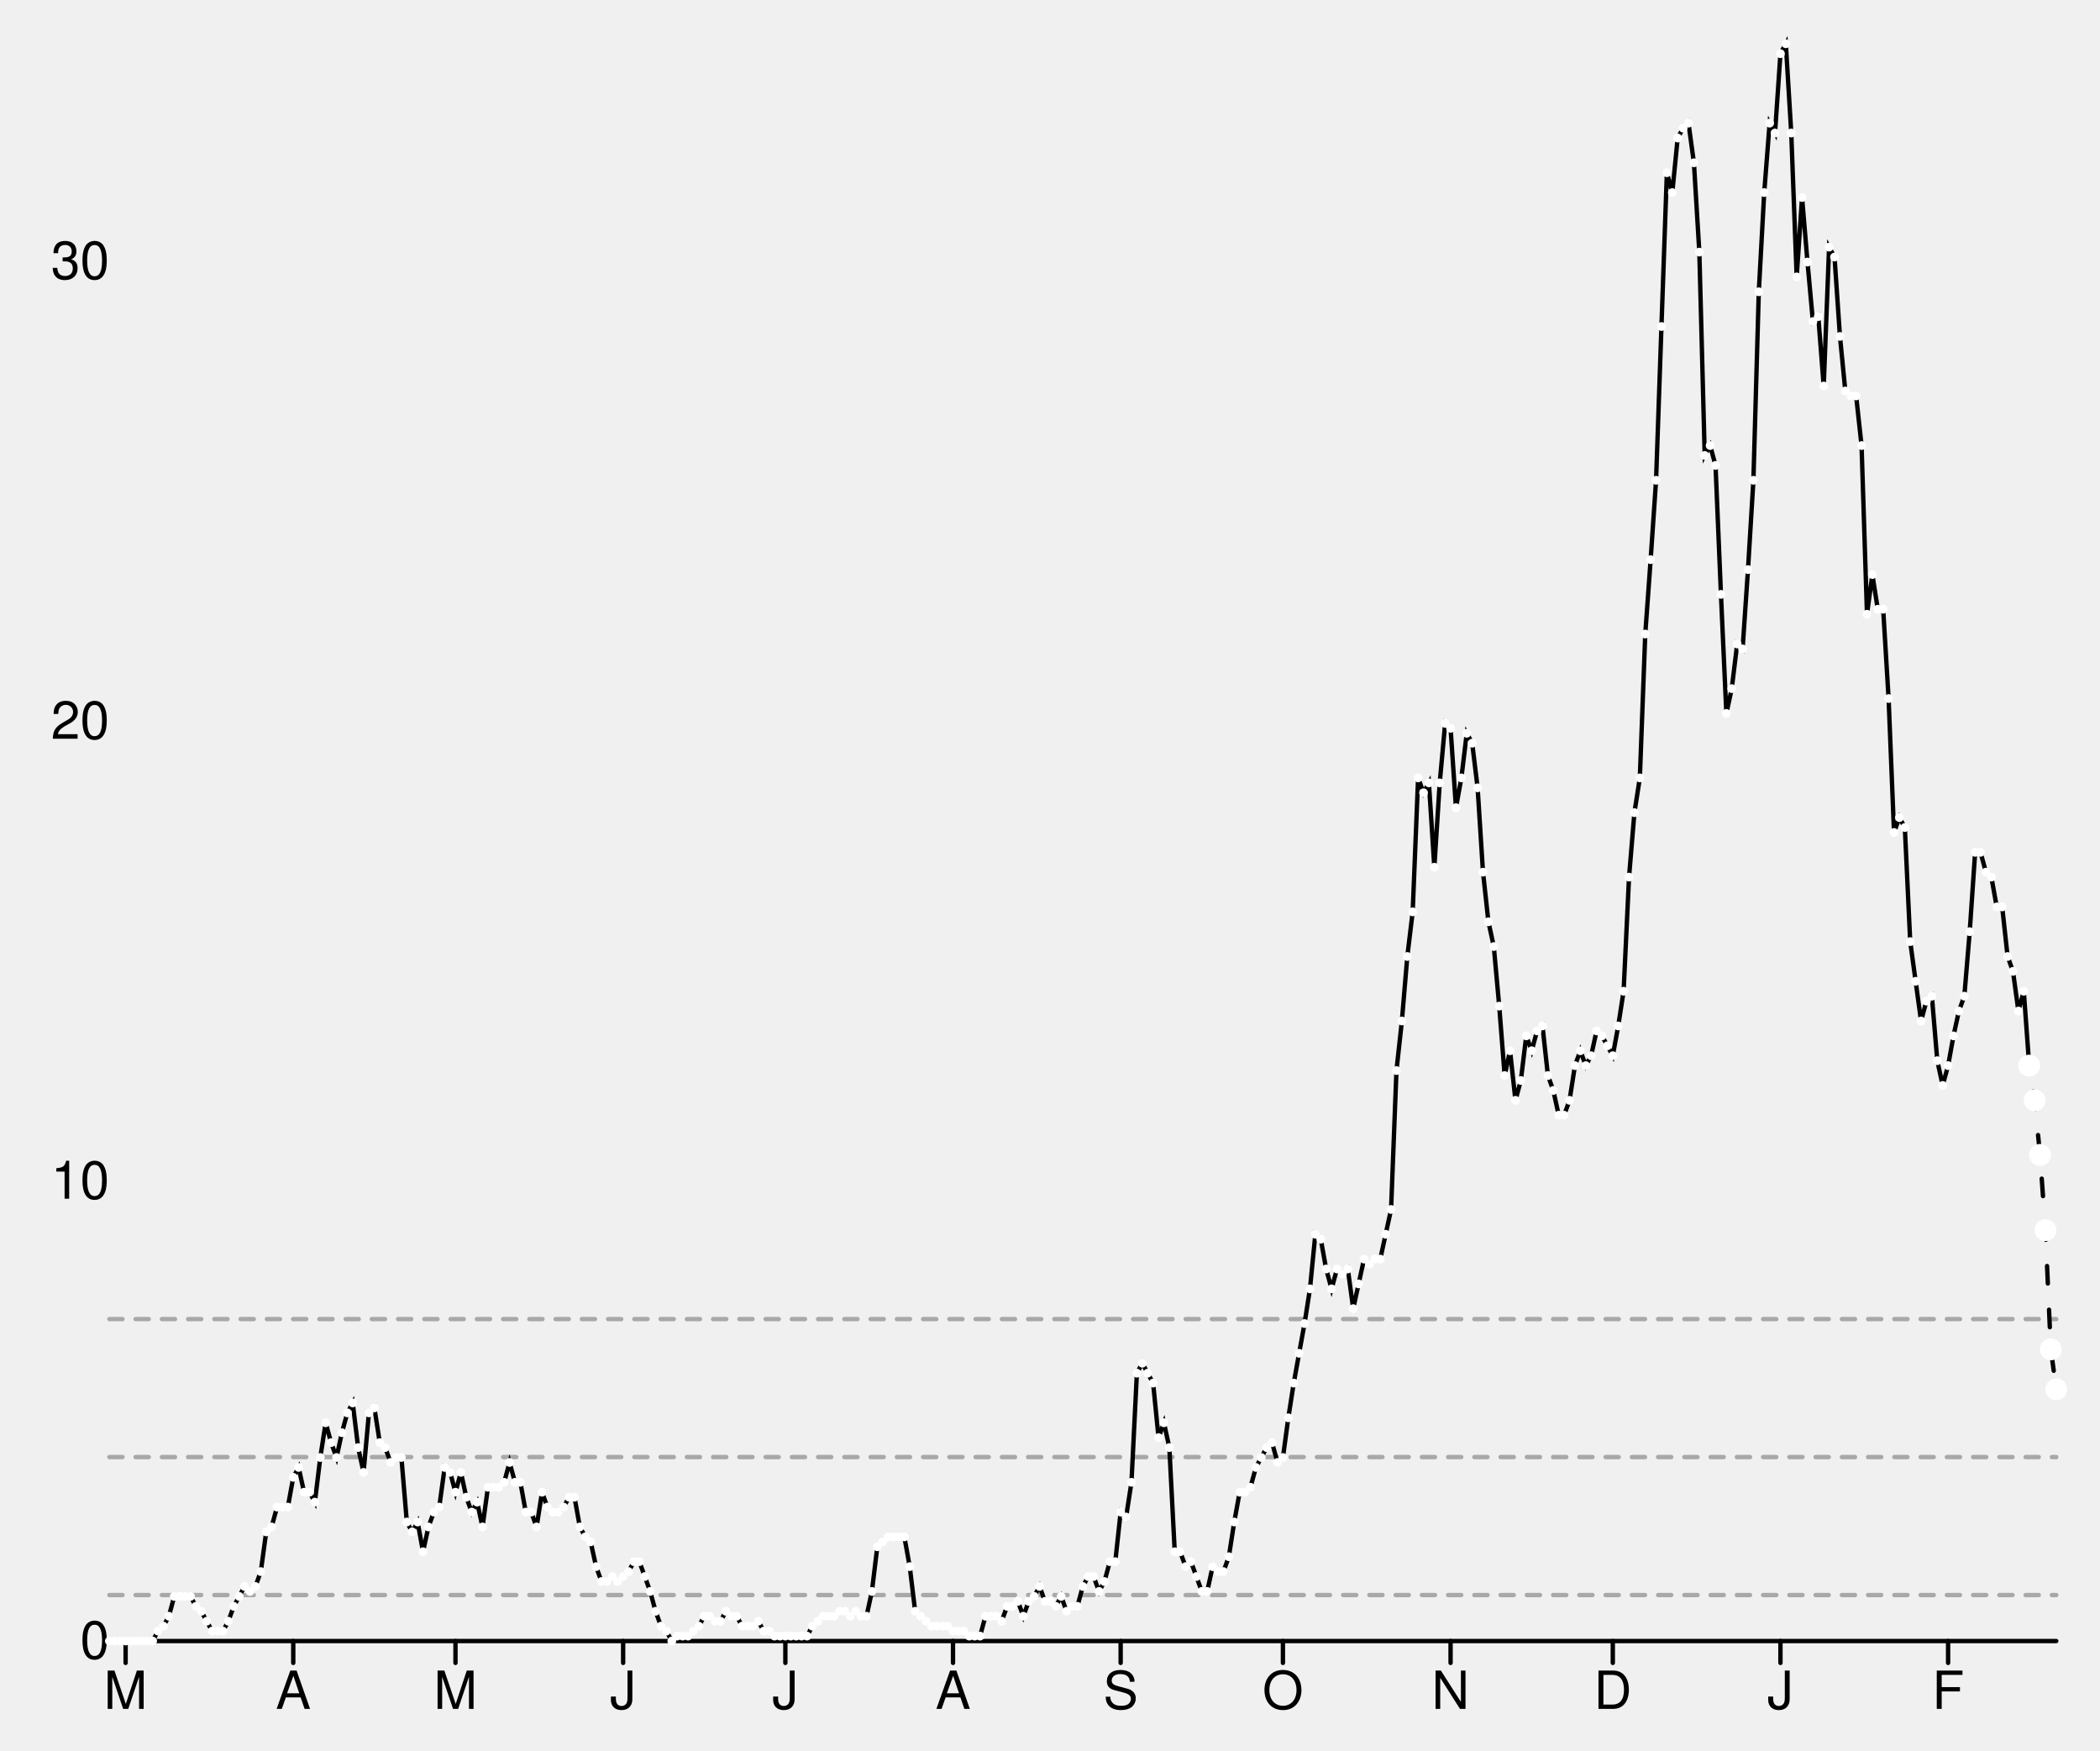
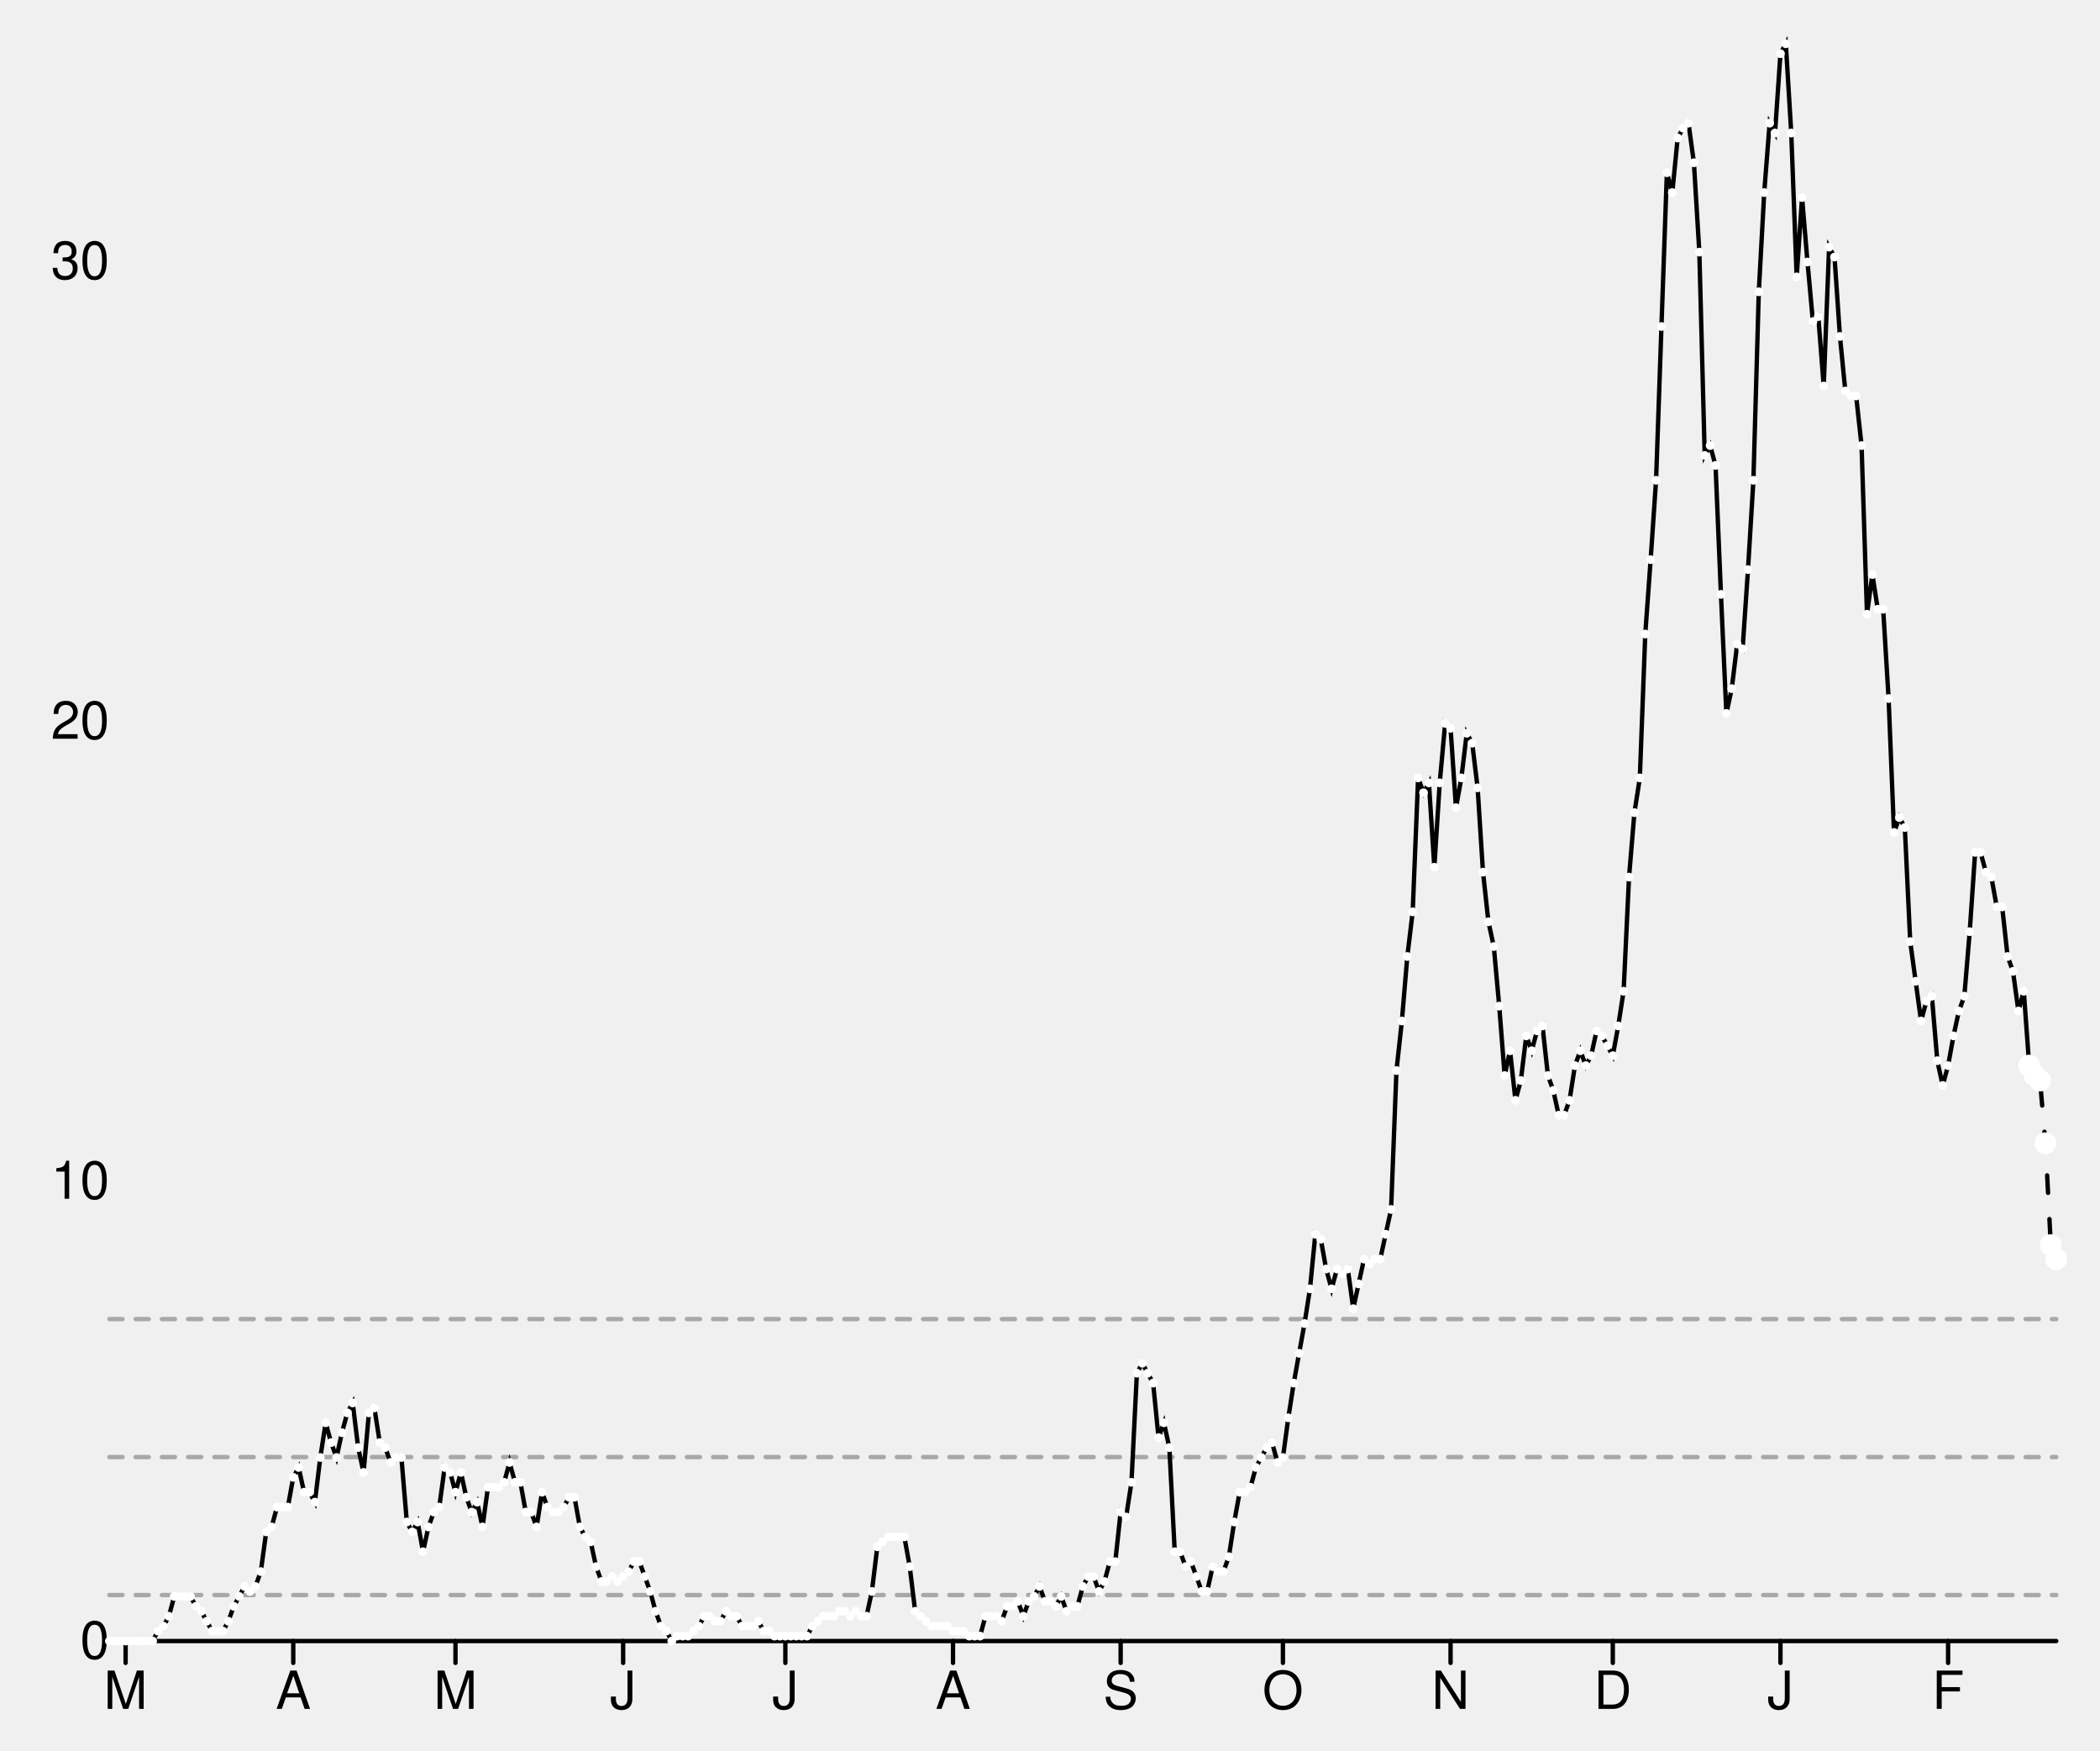
<svg xmlns="http://www.w3.org/2000/svg" width="480" height="400" viewBox="0 0 480 400" style="overflow:display" preserveAspectRatio="xMinYMin meet" overflow="visible">
  <defs>
    <style>
	.data-series path.line { fill-opacity: 0; stroke: black; }
	.data-series path.line.dotted { stroke-dasharray: 12 20 }
	.data-series:hover path.line, .data-series.on path.line { stroke-width: 1; }
	.data-series:hover circle, .data-series.on circle { display: inline; }
	.graph-grid { font-family: "Helvetica Neue",Helvetica,Arial,"Lucida Grande",sans-serif; }
	.graph-grid line { stroke: black; stroke-width: 1; stroke-linecap: round; }
	.graph-grid.graph-grid-x text { text-anchor: middle; dominant-baseline: hanging; transform: translateY(10px); }
	.graph-grid.graph-grid-y text { text-anchor: end; dominant-baseline: middle; transform: translateX(-10px); }
	</style>
  </defs>
  <g class="graph-grid graph-grid-y">
    <line x1="25.00" y1="375.00" x2="470.00" y2="375.00" data-left="25" />
    <text x="35" y="375" text-anchor="end">0</text>
    <text x="35" y="269.906" text-anchor="end">10</text>
    <text x="35" y="164.812" text-anchor="end">20</text>
    <text x="35" y="59.719" text-anchor="end">30</text>
    <text style="text-anchor:middle;dominant-baseline:hanging;font-weight:bold;transform: translateY(192.5px) rotate(-90deg);" />
  </g>
  <g class="graph-grid graph-grid-x">
    <line class="tick" x1="28.71" y1="375.00" x2="28.71" y2="380.00" />
    <text x="28.708" y="375" text-anchor="middle">M</text>
    <line class="tick" x1="67.03" y1="375.00" x2="67.03" y2="380.00" />
    <text x="67.028" y="375" text-anchor="middle">A</text>
    <line class="tick" x1="104.11" y1="375.00" x2="104.11" y2="380.00" />
    <text x="104.111" y="375" text-anchor="middle">M</text>
    <line class="tick" x1="142.43" y1="375.00" x2="142.43" y2="380.00" />
    <text x="142.431" y="375" text-anchor="middle">J</text>
    <line class="tick" x1="179.51" y1="375.00" x2="179.51" y2="380.00" />
    <text x="179.514" y="375" text-anchor="middle">J</text>
    <line class="tick" x1="217.83" y1="375.00" x2="217.83" y2="380.00" />
    <text x="217.833" y="375" text-anchor="middle">A</text>
    <line class="tick" x1="256.15" y1="375.00" x2="256.15" y2="380.00" />
    <text x="256.153" y="375" text-anchor="middle">S</text>
    <line class="tick" x1="293.24" y1="375.00" x2="293.24" y2="380.00" />
    <text x="293.236" y="375" text-anchor="middle">O</text>
    <line class="tick" x1="331.56" y1="375.00" x2="331.56" y2="380.00" />
    <text x="331.556" y="375" text-anchor="middle">N</text>
    <line class="tick" x1="368.64" y1="375.00" x2="368.64" y2="380.00" />
    <text x="368.639" y="375" text-anchor="middle">D</text>
    <line class="tick" x1="406.96" y1="375.00" x2="406.96" y2="380.00" />
    <text x="406.958" y="375" text-anchor="middle">J</text>
    <line class="tick" x1="445.28" y1="375.00" x2="445.28" y2="380.00" />
    <text x="445.278" y="375" text-anchor="middle">F</text>
    <text style="text-anchor:middle;dominant-baseline:hanging;font-weight:bold;transform: translateY(192.5px) rotate(-90deg);" />
  </g>
  <g data-series="widespread" class="data-series">
    <path d="M 25.00,301.43L 470.00,301.43" id="W06000023-level-0" class="line" stroke-width="1" stroke-linecap="round" stroke-dasharray="3,3" fill-opacity="0.3" opacity="0.3" />
  </g>
  <g data-series="substantial" class="data-series">
    <path d="M 25.00,332.96L 470.00,332.96" id="W06000023-level-1" class="line" stroke-width="1" stroke-linecap="round" stroke-dasharray="3,3" fill-opacity="0.3" opacity="0.3" />
  </g>
  <g data-series="moderate" class="data-series">
    <path d="M 25.00,364.49L 470.00,364.49" id="W06000023-level-2" class="line" stroke-width="1" stroke-linecap="round" stroke-dasharray="3,3" fill-opacity="0.3" opacity="0.3" />
  </g>
  <g data-series="new-cases" class="data-series">
    <path d="M 25.00,375.00L 26.24,375.00L 27.47,375.00L 28.71,375.00L 29.94,375.00L 31.18,375.00L 32.42,375.00L 33.65,375.00L 34.89,375.00L 36.12,372.73L 37.36,371.60L 38.60,369.33L 39.83,364.80L 41.07,364.80L 42.31,364.80L 43.54,364.80L 44.78,367.07L 46.01,368.20L 47.25,370.47L 48.49,372.73L 49.72,372.73L 50.96,372.73L 52.19,370.47L 53.43,367.07L 54.67,364.80L 55.90,362.53L 57.14,363.66L 58.38,362.53L 59.61,359.13L 60.85,350.06L 62.08,348.93L 63.32,344.39L 64.56,344.39L 65.79,344.39L 67.03,337.59L 68.26,335.33L 69.50,340.99L 70.74,340.99L 71.97,343.26L 73.21,333.06L 74.44,325.12L 75.68,329.66L 76.92,333.06L 78.15,327.39L 79.39,322.86L 80.62,320.59L 81.86,330.79L 83.10,336.46L 84.33,322.86L 85.57,321.72L 86.81,329.66L 88.04,330.79L 89.28,334.19L 90.51,333.06L 91.75,333.06L 92.99,347.80L 94.22,350.06L 95.46,347.80L 96.69,354.60L 97.93,348.93L 99.17,345.53L 100.40,344.39L 101.64,335.33L 102.88,336.46L 104.11,340.99L 105.35,336.46L 106.58,342.13L 107.82,345.53L 109.06,343.26L 110.29,348.93L 111.53,339.86L 112.76,339.86L 114.00,339.86L 115.24,338.73L 116.47,334.19L 117.71,338.73L 118.94,338.73L 120.18,345.53L 121.42,345.53L 122.65,348.93L 123.89,340.99L 125.12,344.39L 126.36,345.53L 127.60,345.53L 128.83,344.39L 130.07,342.13L 131.31,342.13L 132.54,348.93L 133.78,351.20L 135.01,352.33L 136.25,358.00L 137.49,361.40L 138.72,361.40L 139.96,360.26L 141.19,361.40L 142.43,360.26L 143.67,359.13L 144.90,356.86L 146.14,356.86L 147.38,360.26L 148.61,363.66L 149.85,368.20L 151.08,371.60L 152.32,372.73L 153.56,375.00L 154.79,373.87L 156.03,373.87L 157.26,373.87L 158.50,372.73L 159.74,371.60L 160.97,369.33L 162.21,369.33L 163.44,370.47L 164.68,370.47L 165.92,368.20L 167.15,369.33L 168.39,369.33L 169.62,371.60L 170.86,371.60L 172.10,371.60L 173.33,370.47L 174.57,372.73L 175.81,372.73L 177.04,373.87L 178.28,373.87L 179.51,373.87L 180.75,373.87L 181.99,373.87L 183.22,373.87L 184.46,373.87L 185.69,371.60L 186.93,370.47L 188.17,369.33L 189.40,369.33L 190.64,369.33L 191.88,368.20L 193.11,368.20L 194.35,369.33L 195.58,368.20L 196.82,369.33L 198.06,369.33L 199.29,363.66L 200.53,353.46L 201.76,352.33L 203.00,351.20L 204.24,351.20L 205.47,351.20L 206.71,351.20L 207.94,358.00L 209.18,368.20L 210.42,369.33L 211.65,370.47L 212.89,371.60L 214.12,371.60L 215.36,371.60L 216.60,371.60L 217.83,372.73L 219.07,372.73L 220.31,372.73L 221.54,373.87L 222.78,373.87L 224.01,373.87L 225.25,369.33L 226.49,369.33L 227.72,369.33L 228.96,370.47L 230.19,367.07L 231.43,367.07L 232.67,365.93L 233.90,369.33L 235.14,365.93L 236.38,364.80L 237.61,362.53L 238.85,365.93L 240.08,365.93L 241.32,367.07L 242.56,364.80L 243.79,368.20L 245.03,367.07L 246.26,367.07L 247.50,362.53L 248.74,360.26L 249.97,360.26L 251.21,363.66L 252.44,361.40L 253.68,356.86L 254.92,356.86L 256.15,345.53L 257.39,346.66L 258.62,338.73L 259.86,313.79L 261.10,311.52L 262.33,313.79L 263.57,316.06L 264.81,328.52L 266.04,325.12L 267.28,330.79L 268.51,354.60L 269.75,354.60L 270.99,358.00L 272.22,356.86L 273.46,360.26L 274.69,363.66L 275.93,363.66L 277.17,358.00L 278.40,359.13L 279.64,359.13L 280.88,355.73L 282.11,347.80L 283.35,340.99L 284.58,340.99L 285.82,339.86L 287.06,335.33L 288.29,333.06L 289.53,330.79L 290.76,329.66L 292.00,334.19L 293.24,333.06L 294.47,323.99L 295.71,316.06L 296.94,309.25L 298.18,302.45L 299.42,294.52L 300.65,282.05L 301.89,283.18L 303.12,289.98L 304.36,294.52L 305.60,289.98L 306.83,291.12L 308.07,289.98L 309.31,299.05L 310.54,293.39L 311.78,287.72L 313.01,288.85L 314.25,287.72L 315.49,287.72L 316.72,282.05L 317.96,276.38L 319.19,244.64L 320.43,233.31L 321.67,218.57L 322.90,208.37L 324.14,177.76L 325.38,181.16L 326.61,178.90L 327.85,198.17L 329.08,178.90L 330.32,165.30L 331.56,166.43L 332.79,184.57L 334.03,177.76L 335.26,167.56L 336.50,169.83L 337.74,180.03L 338.97,199.30L 340.21,210.64L 341.44,216.30L 342.68,229.91L 343.92,245.78L 345.15,240.11L 346.39,251.44L 347.62,246.91L 348.86,236.71L 350.10,240.11L 351.33,235.57L 352.57,234.44L 353.81,245.78L 355.04,249.18L 356.28,254.84L 357.51,254.84L 358.75,251.44L 359.99,243.51L 361.22,240.11L 362.46,243.51L 363.69,241.24L 364.93,235.57L 366.17,236.71L 367.40,238.98L 368.64,241.24L 369.88,234.44L 371.11,226.51L 372.35,200.43L 373.58,185.70L 374.82,177.76L 376.06,144.89L 377.29,127.89L 378.53,109.75L 379.76,74.61L 381.00,39.47L 382.24,44.01L 383.47,31.54L 384.71,29.27L 385.94,28.14L 387.18,37.20L 388.42,57.61L 389.65,104.08L 390.89,101.82L 392.12,106.35L 393.36,135.82L 394.60,163.03L 395.83,157.36L 397.07,147.16L 398.31,148.29L 399.54,130.16L 400.78,109.75L 402.01,66.68L 403.25,44.01L 404.49,28.14L 405.72,30.40L 406.96,12.27L 408.19,10.00L 409.43,30.40L 410.67,63.28L 411.90,45.14L 413.14,59.88L 414.38,73.48L 415.61,72.34L 416.85,88.21L 418.08,56.48L 419.32,58.74L 420.56,76.88L 421.79,89.35L 423.03,90.48L 424.26,90.48L 425.50,101.82L 426.74,140.36L 427.97,131.29L 429.21,139.22L 430.44,139.22L 431.68,159.63L 432.92,190.23L 434.15,186.83L 435.39,189.10L 436.62,215.17L 437.86,224.24L 439.10,233.31L 440.33,228.77L 441.57,227.64L 442.81,242.38L 444.04,248.04L 445.28,243.51L 446.51,236.71L 447.75,231.04L 448.99,227.64L 450.22,212.90L 451.46,194.77L 452.69,194.77L 453.93,199.30L 455.17,200.43L 456.40,207.24L 457.64,207.24L 458.88,218.57L 460.11,221.97L 461.35,231.04L 462.58,226.51L 463.82,243.51" id="New cases" class="line" stroke-width="1" stroke-linecap="round" />
    <circle cx="25.00" cy="375.00" data-y="0.00" data-x="1582761600" r="1" fill="white" />
    <circle cx="26.24" cy="375.00" data-y="0.00" data-x="1582848000" r="1" fill="white" />
    <circle cx="27.47" cy="375.00" data-y="0.00" data-x="1582934400" r="1" fill="white" />
    <circle cx="28.71" cy="375.00" data-y="0.00" data-x="1583020800" r="1" fill="white" />
    <circle cx="29.94" cy="375.00" data-y="0.00" data-x="1583107200" r="1" fill="white" />
    <circle cx="31.18" cy="375.00" data-y="0.00" data-x="1583193600" r="1" fill="white" />
    <circle cx="32.42" cy="375.00" data-y="0.00" data-x="1583280000" r="1" fill="white" />
    <circle cx="33.65" cy="375.00" data-y="0.00" data-x="1583366400" r="1" fill="white" />
    <circle cx="34.89" cy="375.00" data-y="0.00" data-x="1583452800" r="1" fill="white" />
    <circle cx="36.12" cy="372.73" data-y="0.22" data-x="1583539200" r="1" fill="white" />
    <circle cx="37.36" cy="371.60" data-y="0.32" data-x="1583625600" r="1" fill="white" />
    <circle cx="38.60" cy="369.33" data-y="0.54" data-x="1583712000" r="1" fill="white" />
    <circle cx="39.83" cy="364.80" data-y="0.97" data-x="1583798400" r="1" fill="white" />
    <circle cx="41.07" cy="364.80" data-y="0.97" data-x="1583884800" r="1" fill="white" />
    <circle cx="42.31" cy="364.80" data-y="0.97" data-x="1583971200" r="1" fill="white" />
    <circle cx="43.54" cy="364.80" data-y="0.97" data-x="1584057600" r="1" fill="white" />
    <circle cx="44.78" cy="367.07" data-y="0.76" data-x="1584144000" r="1" fill="white" />
    <circle cx="46.01" cy="368.20" data-y="0.65" data-x="1584230400" r="1" fill="white" />
    <circle cx="47.25" cy="370.47" data-y="0.43" data-x="1584316800" r="1" fill="white" />
    <circle cx="48.49" cy="372.73" data-y="0.22" data-x="1584403200" r="1" fill="white" />
    <circle cx="49.72" cy="372.73" data-y="0.22" data-x="1584489600" r="1" fill="white" />
    <circle cx="50.96" cy="372.73" data-y="0.22" data-x="1584576000" r="1" fill="white" />
    <circle cx="52.19" cy="370.47" data-y="0.43" data-x="1584662400" r="1" fill="white" />
    <circle cx="53.43" cy="367.07" data-y="0.76" data-x="1584748800" r="1" fill="white" />
    <circle cx="54.67" cy="364.80" data-y="0.97" data-x="1584835200" r="1" fill="white" />
    <circle cx="55.90" cy="362.53" data-y="1.19" data-x="1584921600" r="1" fill="white" />
    <circle cx="57.14" cy="363.66" data-y="1.08" data-x="1585008000" r="1" fill="white" />
    <circle cx="58.38" cy="362.53" data-y="1.19" data-x="1585094400" r="1" fill="white" />
    <circle cx="59.61" cy="359.13" data-y="1.51" data-x="1585180800" r="1" fill="white" />
    <circle cx="60.85" cy="350.06" data-y="2.37" data-x="1585267200" r="1" fill="white" />
    <circle cx="62.08" cy="348.93" data-y="2.48" data-x="1585353600" r="1" fill="white" />
    <circle cx="63.32" cy="344.39" data-y="2.91" data-x="1585440000" r="1" fill="white" />
    <circle cx="64.56" cy="344.39" data-y="2.91" data-x="1585526400" r="1" fill="white" />
    <circle cx="65.79" cy="344.39" data-y="2.91" data-x="1585612800" r="1" fill="white" />
    <circle cx="67.03" cy="337.59" data-y="3.56" data-x="1585699200" r="1" fill="white" />
    <circle cx="68.26" cy="335.33" data-y="3.78" data-x="1585785600" r="1" fill="white" />
    <circle cx="69.50" cy="340.99" data-y="3.24" data-x="1585872000" r="1" fill="white" />
    <circle cx="70.74" cy="340.99" data-y="3.24" data-x="1585958400" r="1" fill="white" />
    <circle cx="71.97" cy="343.26" data-y="3.02" data-x="1586044800" r="1" fill="white" />
    <circle cx="73.21" cy="333.06" data-y="3.99" data-x="1586131200" r="1" fill="white" />
    <circle cx="74.44" cy="325.12" data-y="4.75" data-x="1586217600" r="1" fill="white" />
    <circle cx="75.68" cy="329.66" data-y="4.31" data-x="1586304000" r="1" fill="white" />
    <circle cx="76.92" cy="333.06" data-y="3.99" data-x="1586390400" r="1" fill="white" />
    <circle cx="78.15" cy="327.39" data-y="4.53" data-x="1586476800" r="1" fill="white" />
    <circle cx="79.39" cy="322.86" data-y="4.96" data-x="1586563200" r="1" fill="white" />
    <circle cx="80.62" cy="320.59" data-y="5.18" data-x="1586649600" r="1" fill="white" />
    <circle cx="81.86" cy="330.79" data-y="4.21" data-x="1586736000" r="1" fill="white" />
    <circle cx="83.10" cy="336.46" data-y="3.67" data-x="1586822400" r="1" fill="white" />
    <circle cx="84.33" cy="322.86" data-y="4.96" data-x="1586908800" r="1" fill="white" />
    <circle cx="85.57" cy="321.72" data-y="5.07" data-x="1586995200" r="1" fill="white" />
    <circle cx="86.81" cy="329.66" data-y="4.31" data-x="1587081600" r="1" fill="white" />
    <circle cx="88.04" cy="330.79" data-y="4.21" data-x="1587168000" r="1" fill="white" />
    <circle cx="89.28" cy="334.19" data-y="3.88" data-x="1587254400" r="1" fill="white" />
    <circle cx="90.51" cy="333.06" data-y="3.99" data-x="1587340800" r="1" fill="white" />
    <circle cx="91.75" cy="333.06" data-y="3.99" data-x="1587427200" r="1" fill="white" />
    <circle cx="92.99" cy="347.80" data-y="2.59" data-x="1587513600" r="1" fill="white" />
    <circle cx="94.22" cy="350.06" data-y="2.37" data-x="1587600000" r="1" fill="white" />
    <circle cx="95.46" cy="347.80" data-y="2.59" data-x="1587686400" r="1" fill="white" />
    <circle cx="96.69" cy="354.60" data-y="1.94" data-x="1587772800" r="1" fill="white" />
    <circle cx="97.93" cy="348.93" data-y="2.48" data-x="1587859200" r="1" fill="white" />
    <circle cx="99.17" cy="345.53" data-y="2.80" data-x="1587945600" r="1" fill="white" />
    <circle cx="100.40" cy="344.39" data-y="2.91" data-x="1588032000" r="1" fill="white" />
    <circle cx="101.64" cy="335.33" data-y="3.78" data-x="1588118400" r="1" fill="white" />
    <circle cx="102.88" cy="336.46" data-y="3.67" data-x="1588204800" r="1" fill="white" />
    <circle cx="104.11" cy="340.99" data-y="3.24" data-x="1588291200" r="1" fill="white" />
    <circle cx="105.35" cy="336.46" data-y="3.67" data-x="1588377600" r="1" fill="white" />
    <circle cx="106.58" cy="342.13" data-y="3.13" data-x="1588464000" r="1" fill="white" />
    <circle cx="107.82" cy="345.53" data-y="2.80" data-x="1588550400" r="1" fill="white" />
    <circle cx="109.06" cy="343.26" data-y="3.02" data-x="1588636800" r="1" fill="white" />
    <circle cx="110.29" cy="348.93" data-y="2.48" data-x="1588723200" r="1" fill="white" />
    <circle cx="111.53" cy="339.86" data-y="3.34" data-x="1588809600" r="1" fill="white" />
    <circle cx="112.76" cy="339.86" data-y="3.34" data-x="1588896000" r="1" fill="white" />
    <circle cx="114.00" cy="339.86" data-y="3.34" data-x="1588982400" r="1" fill="white" />
    <circle cx="115.24" cy="338.73" data-y="3.45" data-x="1589068800" r="1" fill="white" />
    <circle cx="116.47" cy="334.19" data-y="3.88" data-x="1589155200" r="1" fill="white" />
    <circle cx="117.71" cy="338.73" data-y="3.45" data-x="1589241600" r="1" fill="white" />
    <circle cx="118.94" cy="338.73" data-y="3.45" data-x="1589328000" r="1" fill="white" />
    <circle cx="120.18" cy="345.53" data-y="2.80" data-x="1589414400" r="1" fill="white" />
    <circle cx="121.42" cy="345.53" data-y="2.80" data-x="1589500800" r="1" fill="white" />
    <circle cx="122.65" cy="348.93" data-y="2.48" data-x="1589587200" r="1" fill="white" />
    <circle cx="123.89" cy="340.99" data-y="3.24" data-x="1589673600" r="1" fill="white" />
    <circle cx="125.12" cy="344.39" data-y="2.91" data-x="1589760000" r="1" fill="white" />
    <circle cx="126.36" cy="345.53" data-y="2.80" data-x="1589846400" r="1" fill="white" />
    <circle cx="127.60" cy="345.53" data-y="2.80" data-x="1589932800" r="1" fill="white" />
    <circle cx="128.83" cy="344.39" data-y="2.91" data-x="1590019200" r="1" fill="white" />
    <circle cx="130.07" cy="342.13" data-y="3.13" data-x="1590105600" r="1" fill="white" />
    <circle cx="131.31" cy="342.13" data-y="3.13" data-x="1590192000" r="1" fill="white" />
    <circle cx="132.54" cy="348.93" data-y="2.48" data-x="1590278400" r="1" fill="white" />
    <circle cx="133.78" cy="351.20" data-y="2.27" data-x="1590364800" r="1" fill="white" />
    <circle cx="135.01" cy="352.33" data-y="2.16" data-x="1590451200" r="1" fill="white" />
    <circle cx="136.25" cy="358.00" data-y="1.62" data-x="1590537600" r="1" fill="white" />
    <circle cx="137.49" cy="361.40" data-y="1.29" data-x="1590624000" r="1" fill="white" />
    <circle cx="138.72" cy="361.40" data-y="1.29" data-x="1590710400" r="1" fill="white" />
    <circle cx="139.96" cy="360.26" data-y="1.40" data-x="1590796800" r="1" fill="white" />
    <circle cx="141.19" cy="361.40" data-y="1.29" data-x="1590883200" r="1" fill="white" />
    <circle cx="142.43" cy="360.26" data-y="1.40" data-x="1590969600" r="1" fill="white" />
    <circle cx="143.67" cy="359.13" data-y="1.51" data-x="1591056000" r="1" fill="white" />
    <circle cx="144.90" cy="356.86" data-y="1.73" data-x="1591142400" r="1" fill="white" />
    <circle cx="146.14" cy="356.86" data-y="1.73" data-x="1591228800" r="1" fill="white" />
    <circle cx="147.38" cy="360.26" data-y="1.40" data-x="1591315200" r="1" fill="white" />
    <circle cx="148.61" cy="363.66" data-y="1.08" data-x="1591401600" r="1" fill="white" />
    <circle cx="149.85" cy="368.20" data-y="0.65" data-x="1591488000" r="1" fill="white" />
    <circle cx="151.08" cy="371.60" data-y="0.32" data-x="1591574400" r="1" fill="white" />
    <circle cx="152.32" cy="372.73" data-y="0.22" data-x="1591660800" r="1" fill="white" />
    <circle cx="153.56" cy="375.00" data-y="0.00" data-x="1591747200" r="1" fill="white" />
    <circle cx="154.79" cy="373.87" data-y="0.11" data-x="1591833600" r="1" fill="white" />
    <circle cx="156.03" cy="373.87" data-y="0.11" data-x="1591920000" r="1" fill="white" />
    <circle cx="157.26" cy="373.87" data-y="0.11" data-x="1592006400" r="1" fill="white" />
    <circle cx="158.50" cy="372.73" data-y="0.22" data-x="1592092800" r="1" fill="white" />
    <circle cx="159.74" cy="371.60" data-y="0.32" data-x="1592179200" r="1" fill="white" />
    <circle cx="160.97" cy="369.33" data-y="0.54" data-x="1592265600" r="1" fill="white" />
    <circle cx="162.21" cy="369.33" data-y="0.54" data-x="1592352000" r="1" fill="white" />
    <circle cx="163.44" cy="370.47" data-y="0.43" data-x="1592438400" r="1" fill="white" />
    <circle cx="164.68" cy="370.47" data-y="0.43" data-x="1592524800" r="1" fill="white" />
    <circle cx="165.92" cy="368.20" data-y="0.65" data-x="1592611200" r="1" fill="white" />
    <circle cx="167.15" cy="369.33" data-y="0.54" data-x="1592697600" r="1" fill="white" />
    <circle cx="168.39" cy="369.33" data-y="0.54" data-x="1592784000" r="1" fill="white" />
    <circle cx="169.62" cy="371.60" data-y="0.32" data-x="1592870400" r="1" fill="white" />
    <circle cx="170.86" cy="371.60" data-y="0.32" data-x="1592956800" r="1" fill="white" />
    <circle cx="172.10" cy="371.60" data-y="0.32" data-x="1593043200" r="1" fill="white" />
    <circle cx="173.33" cy="370.47" data-y="0.43" data-x="1593129600" r="1" fill="white" />
    <circle cx="174.57" cy="372.73" data-y="0.22" data-x="1593216000" r="1" fill="white" />
    <circle cx="175.81" cy="372.73" data-y="0.22" data-x="1593302400" r="1" fill="white" />
    <circle cx="177.04" cy="373.87" data-y="0.11" data-x="1593388800" r="1" fill="white" />
    <circle cx="178.28" cy="373.87" data-y="0.11" data-x="1593475200" r="1" fill="white" />
    <circle cx="179.51" cy="373.87" data-y="0.11" data-x="1593561600" r="1" fill="white" />
    <circle cx="180.75" cy="373.87" data-y="0.11" data-x="1593648000" r="1" fill="white" />
    <circle cx="181.99" cy="373.87" data-y="0.11" data-x="1593734400" r="1" fill="white" />
    <circle cx="183.22" cy="373.87" data-y="0.11" data-x="1593820800" r="1" fill="white" />
    <circle cx="184.46" cy="373.87" data-y="0.11" data-x="1593907200" r="1" fill="white" />
    <circle cx="185.69" cy="371.60" data-y="0.32" data-x="1593993600" r="1" fill="white" />
    <circle cx="186.93" cy="370.47" data-y="0.43" data-x="1594080000" r="1" fill="white" />
    <circle cx="188.17" cy="369.33" data-y="0.54" data-x="1594166400" r="1" fill="white" />
    <circle cx="189.40" cy="369.33" data-y="0.54" data-x="1594252800" r="1" fill="white" />
    <circle cx="190.64" cy="369.33" data-y="0.54" data-x="1594339200" r="1" fill="white" />
    <circle cx="191.88" cy="368.20" data-y="0.65" data-x="1594425600" r="1" fill="white" />
    <circle cx="193.11" cy="368.20" data-y="0.65" data-x="1594512000" r="1" fill="white" />
    <circle cx="194.35" cy="369.33" data-y="0.54" data-x="1594598400" r="1" fill="white" />
    <circle cx="195.58" cy="368.20" data-y="0.65" data-x="1594684800" r="1" fill="white" />
    <circle cx="196.82" cy="369.33" data-y="0.54" data-x="1594771200" r="1" fill="white" />
    <circle cx="198.06" cy="369.33" data-y="0.54" data-x="1594857600" r="1" fill="white" />
    <circle cx="199.29" cy="363.66" data-y="1.08" data-x="1594944000" r="1" fill="white" />
    <circle cx="200.53" cy="353.46" data-y="2.05" data-x="1595030400" r="1" fill="white" />
    <circle cx="201.76" cy="352.33" data-y="2.16" data-x="1595116800" r="1" fill="white" />
    <circle cx="203.00" cy="351.20" data-y="2.27" data-x="1595203200" r="1" fill="white" />
    <circle cx="204.24" cy="351.20" data-y="2.27" data-x="1595289600" r="1" fill="white" />
    <circle cx="205.47" cy="351.20" data-y="2.27" data-x="1595376000" r="1" fill="white" />
    <circle cx="206.71" cy="351.20" data-y="2.27" data-x="1595462400" r="1" fill="white" />
    <circle cx="207.94" cy="358.00" data-y="1.62" data-x="1595548800" r="1" fill="white" />
    <circle cx="209.18" cy="368.20" data-y="0.65" data-x="1595635200" r="1" fill="white" />
    <circle cx="210.42" cy="369.33" data-y="0.54" data-x="1595721600" r="1" fill="white" />
    <circle cx="211.65" cy="370.47" data-y="0.43" data-x="1595808000" r="1" fill="white" />
    <circle cx="212.89" cy="371.60" data-y="0.32" data-x="1595894400" r="1" fill="white" />
    <circle cx="214.12" cy="371.60" data-y="0.32" data-x="1595980800" r="1" fill="white" />
    <circle cx="215.36" cy="371.60" data-y="0.32" data-x="1596067200" r="1" fill="white" />
    <circle cx="216.60" cy="371.60" data-y="0.32" data-x="1596153600" r="1" fill="white" />
    <circle cx="217.83" cy="372.73" data-y="0.22" data-x="1596240000" r="1" fill="white" />
    <circle cx="219.07" cy="372.73" data-y="0.22" data-x="1596326400" r="1" fill="white" />
    <circle cx="220.31" cy="372.73" data-y="0.22" data-x="1596412800" r="1" fill="white" />
    <circle cx="221.54" cy="373.87" data-y="0.11" data-x="1596499200" r="1" fill="white" />
    <circle cx="222.78" cy="373.87" data-y="0.11" data-x="1596585600" r="1" fill="white" />
    <circle cx="224.01" cy="373.87" data-y="0.11" data-x="1596672000" r="1" fill="white" />
    <circle cx="225.25" cy="369.33" data-y="0.54" data-x="1596758400" r="1" fill="white" />
    <circle cx="226.49" cy="369.33" data-y="0.54" data-x="1596844800" r="1" fill="white" />
    <circle cx="227.72" cy="369.33" data-y="0.54" data-x="1596931200" r="1" fill="white" />
    <circle cx="228.96" cy="370.47" data-y="0.43" data-x="1597017600" r="1" fill="white" />
    <circle cx="230.19" cy="367.07" data-y="0.76" data-x="1597104000" r="1" fill="white" />
    <circle cx="231.43" cy="367.07" data-y="0.76" data-x="1597190400" r="1" fill="white" />
    <circle cx="232.67" cy="365.93" data-y="0.86" data-x="1597276800" r="1" fill="white" />
    <circle cx="233.90" cy="369.33" data-y="0.54" data-x="1597363200" r="1" fill="white" />
    <circle cx="235.14" cy="365.93" data-y="0.86" data-x="1597449600" r="1" fill="white" />
    <circle cx="236.38" cy="364.80" data-y="0.97" data-x="1597536000" r="1" fill="white" />
    <circle cx="237.61" cy="362.53" data-y="1.19" data-x="1597622400" r="1" fill="white" />
    <circle cx="238.85" cy="365.93" data-y="0.86" data-x="1597708800" r="1" fill="white" />
    <circle cx="240.08" cy="365.93" data-y="0.86" data-x="1597795200" r="1" fill="white" />
    <circle cx="241.32" cy="367.07" data-y="0.76" data-x="1597881600" r="1" fill="white" />
    <circle cx="242.56" cy="364.80" data-y="0.97" data-x="1597968000" r="1" fill="white" />
    <circle cx="243.79" cy="368.20" data-y="0.65" data-x="1598054400" r="1" fill="white" />
    <circle cx="245.03" cy="367.07" data-y="0.76" data-x="1598140800" r="1" fill="white" />
    <circle cx="246.26" cy="367.07" data-y="0.76" data-x="1598227200" r="1" fill="white" />
    <circle cx="247.50" cy="362.53" data-y="1.19" data-x="1598313600" r="1" fill="white" />
    <circle cx="248.74" cy="360.26" data-y="1.40" data-x="1598400000" r="1" fill="white" />
    <circle cx="249.97" cy="360.26" data-y="1.40" data-x="1598486400" r="1" fill="white" />
    <circle cx="251.21" cy="363.66" data-y="1.08" data-x="1598572800" r="1" fill="white" />
    <circle cx="252.44" cy="361.40" data-y="1.29" data-x="1598659200" r="1" fill="white" />
    <circle cx="253.68" cy="356.86" data-y="1.73" data-x="1598745600" r="1" fill="white" />
    <circle cx="254.92" cy="356.86" data-y="1.73" data-x="1598832000" r="1" fill="white" />
    <circle cx="256.15" cy="345.53" data-y="2.80" data-x="1598918400" r="1" fill="white" />
    <circle cx="257.39" cy="346.66" data-y="2.70" data-x="1599004800" r="1" fill="white" />
    <circle cx="258.62" cy="338.73" data-y="3.45" data-x="1599091200" r="1" fill="white" />
    <circle cx="259.86" cy="313.79" data-y="5.82" data-x="1599177600" r="1" fill="white" />
    <circle cx="261.10" cy="311.52" data-y="6.04" data-x="1599264000" r="1" fill="white" />
    <circle cx="262.33" cy="313.79" data-y="5.82" data-x="1599350400" r="1" fill="white" />
    <circle cx="263.57" cy="316.06" data-y="5.61" data-x="1599436800" r="1" fill="white" />
    <circle cx="264.81" cy="328.52" data-y="4.42" data-x="1599523200" r="1" fill="white" />
    <circle cx="266.04" cy="325.12" data-y="4.75" data-x="1599609600" r="1" fill="white" />
    <circle cx="267.28" cy="330.79" data-y="4.21" data-x="1599696000" r="1" fill="white" />
    <circle cx="268.51" cy="354.60" data-y="1.94" data-x="1599782400" r="1" fill="white" />
    <circle cx="269.75" cy="354.60" data-y="1.94" data-x="1599868800" r="1" fill="white" />
    <circle cx="270.99" cy="358.00" data-y="1.62" data-x="1599955200" r="1" fill="white" />
    <circle cx="272.22" cy="356.86" data-y="1.73" data-x="1600041600" r="1" fill="white" />
    <circle cx="273.46" cy="360.26" data-y="1.40" data-x="1600128000" r="1" fill="white" />
    <circle cx="274.69" cy="363.66" data-y="1.08" data-x="1600214400" r="1" fill="white" />
    <circle cx="275.93" cy="363.66" data-y="1.08" data-x="1600300800" r="1" fill="white" />
    <circle cx="277.17" cy="358.00" data-y="1.62" data-x="1600387200" r="1" fill="white" />
    <circle cx="278.40" cy="359.13" data-y="1.51" data-x="1600473600" r="1" fill="white" />
    <circle cx="279.64" cy="359.13" data-y="1.51" data-x="1600560000" r="1" fill="white" />
    <circle cx="280.88" cy="355.73" data-y="1.83" data-x="1600646400" r="1" fill="white" />
    <circle cx="282.11" cy="347.80" data-y="2.59" data-x="1600732800" r="1" fill="white" />
    <circle cx="283.35" cy="340.99" data-y="3.24" data-x="1600819200" r="1" fill="white" />
    <circle cx="284.58" cy="340.99" data-y="3.24" data-x="1600905600" r="1" fill="white" />
    <circle cx="285.82" cy="339.86" data-y="3.34" data-x="1600992000" r="1" fill="white" />
    <circle cx="287.06" cy="335.33" data-y="3.78" data-x="1601078400" r="1" fill="white" />
    <circle cx="288.29" cy="333.06" data-y="3.99" data-x="1601164800" r="1" fill="white" />
    <circle cx="289.53" cy="330.79" data-y="4.21" data-x="1601251200" r="1" fill="white" />
    <circle cx="290.76" cy="329.66" data-y="4.31" data-x="1601337600" r="1" fill="white" />
    <circle cx="292.00" cy="334.19" data-y="3.88" data-x="1601424000" r="1" fill="white" />
    <circle cx="293.24" cy="333.06" data-y="3.99" data-x="1601510400" r="1" fill="white" />
    <circle cx="294.47" cy="323.99" data-y="4.85" data-x="1601596800" r="1" fill="white" />
    <circle cx="295.71" cy="316.06" data-y="5.61" data-x="1601683200" r="1" fill="white" />
    <circle cx="296.94" cy="309.25" data-y="6.26" data-x="1601769600" r="1" fill="white" />
    <circle cx="298.18" cy="302.45" data-y="6.90" data-x="1601856000" r="1" fill="white" />
    <circle cx="299.42" cy="294.52" data-y="7.66" data-x="1601942400" r="1" fill="white" />
    <circle cx="300.65" cy="282.05" data-y="8.84" data-x="1602028800" r="1" fill="white" />
    <circle cx="301.89" cy="283.18" data-y="8.74" data-x="1602115200" r="1" fill="white" />
    <circle cx="303.12" cy="289.98" data-y="8.09" data-x="1602201600" r="1" fill="white" />
    <circle cx="304.36" cy="294.52" data-y="7.66" data-x="1602288000" r="1" fill="white" />
    <circle cx="305.60" cy="289.98" data-y="8.09" data-x="1602374400" r="1" fill="white" />
    <circle cx="306.83" cy="291.12" data-y="7.98" data-x="1602460800" r="1" fill="white" />
    <circle cx="308.07" cy="289.98" data-y="8.09" data-x="1602547200" r="1" fill="white" />
    <circle cx="309.31" cy="299.05" data-y="7.23" data-x="1602633600" r="1" fill="white" />
    <circle cx="310.54" cy="293.39" data-y="7.77" data-x="1602720000" r="1" fill="white" />
    <circle cx="311.78" cy="287.72" data-y="8.31" data-x="1602806400" r="1" fill="white" />
    <circle cx="313.01" cy="288.85" data-y="8.20" data-x="1602892800" r="1" fill="white" />
    <circle cx="314.25" cy="287.72" data-y="8.31" data-x="1602979200" r="1" fill="white" />
    <circle cx="315.49" cy="287.72" data-y="8.31" data-x="1603065600" r="1" fill="white" />
    <circle cx="316.72" cy="282.05" data-y="8.84" data-x="1603152000" r="1" fill="white" />
    <circle cx="317.96" cy="276.38" data-y="9.38" data-x="1603238400" r="1" fill="white" />
    <circle cx="319.19" cy="244.64" data-y="12.40" data-x="1603324800" r="1" fill="white" />
    <circle cx="320.43" cy="233.31" data-y="13.48" data-x="1603411200" r="1" fill="white" />
    <circle cx="321.67" cy="218.57" data-y="14.88" data-x="1603497600" r="1" fill="white" />
    <circle cx="322.90" cy="208.37" data-y="15.86" data-x="1603584000" r="1" fill="white" />
    <circle cx="324.14" cy="177.76" data-y="18.77" data-x="1603670400" r="1" fill="white" />
    <circle cx="325.38" cy="181.16" data-y="18.44" data-x="1603756800" r="1" fill="white" />
    <circle cx="326.61" cy="178.90" data-y="18.66" data-x="1603843200" r="1" fill="white" />
    <circle cx="327.85" cy="198.17" data-y="16.83" data-x="1603929600" r="1" fill="white" />
    <circle cx="329.08" cy="178.90" data-y="18.66" data-x="1604016000" r="1" fill="white" />
    <circle cx="330.32" cy="165.30" data-y="19.95" data-x="1604102400" r="1" fill="white" />
    <circle cx="331.56" cy="166.43" data-y="19.85" data-x="1604188800" r="1" fill="white" />
    <circle cx="332.79" cy="184.57" data-y="18.12" data-x="1604275200" r="1" fill="white" />
    <circle cx="334.03" cy="177.76" data-y="18.77" data-x="1604361600" r="1" fill="white" />
    <circle cx="335.26" cy="167.56" data-y="19.74" data-x="1604448000" r="1" fill="white" />
    <circle cx="336.50" cy="169.83" data-y="19.52" data-x="1604534400" r="1" fill="white" />
    <circle cx="337.74" cy="180.03" data-y="18.55" data-x="1604620800" r="1" fill="white" />
    <circle cx="338.97" cy="199.30" data-y="16.72" data-x="1604707200" r="1" fill="white" />
    <circle cx="340.21" cy="210.64" data-y="15.64" data-x="1604793600" r="1" fill="white" />
    <circle cx="341.44" cy="216.30" data-y="15.10" data-x="1604880000" r="1" fill="white" />
    <circle cx="342.68" cy="229.91" data-y="13.81" data-x="1604966400" r="1" fill="white" />
    <circle cx="343.92" cy="245.78" data-y="12.30" data-x="1605052800" r="1" fill="white" />
    <circle cx="345.15" cy="240.11" data-y="12.84" data-x="1605139200" r="1" fill="white" />
    <circle cx="346.39" cy="251.44" data-y="11.76" data-x="1605225600" r="1" fill="white" />
    <circle cx="347.62" cy="246.91" data-y="12.19" data-x="1605312000" r="1" fill="white" />
    <circle cx="348.86" cy="236.71" data-y="13.16" data-x="1605398400" r="1" fill="white" />
    <circle cx="350.10" cy="240.11" data-y="12.84" data-x="1605484800" r="1" fill="white" />
    <circle cx="351.33" cy="235.57" data-y="13.27" data-x="1605571200" r="1" fill="white" />
    <circle cx="352.57" cy="234.44" data-y="13.37" data-x="1605657600" r="1" fill="white" />
    <circle cx="353.81" cy="245.78" data-y="12.30" data-x="1605744000" r="1" fill="white" />
    <circle cx="355.04" cy="249.18" data-y="11.97" data-x="1605830400" r="1" fill="white" />
    <circle cx="356.28" cy="254.84" data-y="11.43" data-x="1605916800" r="1" fill="white" />
    <circle cx="357.51" cy="254.84" data-y="11.43" data-x="1606003200" r="1" fill="white" />
    <circle cx="358.75" cy="251.44" data-y="11.76" data-x="1606089600" r="1" fill="white" />
    <circle cx="359.99" cy="243.51" data-y="12.51" data-x="1606176000" r="1" fill="white" />
    <circle cx="361.22" cy="240.11" data-y="12.84" data-x="1606262400" r="1" fill="white" />
    <circle cx="362.46" cy="243.51" data-y="12.51" data-x="1606348800" r="1" fill="white" />
    <circle cx="363.69" cy="241.24" data-y="12.73" data-x="1606435200" r="1" fill="white" />
    <circle cx="364.93" cy="235.57" data-y="13.27" data-x="1606521600" r="1" fill="white" />
    <circle cx="366.17" cy="236.71" data-y="13.16" data-x="1606608000" r="1" fill="white" />
    <circle cx="367.40" cy="238.98" data-y="12.94" data-x="1606694400" r="1" fill="white" />
    <circle cx="368.64" cy="241.24" data-y="12.73" data-x="1606780800" r="1" fill="white" />
    <circle cx="369.88" cy="234.44" data-y="13.37" data-x="1606867200" r="1" fill="white" />
    <circle cx="371.11" cy="226.51" data-y="14.13" data-x="1606953600" r="1" fill="white" />
    <circle cx="372.35" cy="200.43" data-y="16.61" data-x="1607040000" r="1" fill="white" />
    <circle cx="373.58" cy="185.70" data-y="18.01" data-x="1607126400" r="1" fill="white" />
    <circle cx="374.82" cy="177.76" data-y="18.77" data-x="1607212800" r="1" fill="white" />
    <circle cx="376.06" cy="144.89" data-y="21.90" data-x="1607299200" r="1" fill="white" />
    <circle cx="377.29" cy="127.89" data-y="23.51" data-x="1607385600" r="1" fill="white" />
    <circle cx="378.53" cy="109.75" data-y="25.24" data-x="1607472000" r="1" fill="white" />
    <circle cx="379.76" cy="74.61" data-y="28.58" data-x="1607558400" r="1" fill="white" />
    <circle cx="381.00" cy="39.47" data-y="31.93" data-x="1607644800" r="1" fill="white" />
    <circle cx="382.24" cy="44.01" data-y="31.50" data-x="1607731200" r="1" fill="white" />
    <circle cx="383.47" cy="31.54" data-y="32.68" data-x="1607817600" r="1" fill="white" />
    <circle cx="384.71" cy="29.27" data-y="32.90" data-x="1607904000" r="1" fill="white" />
    <circle cx="385.94" cy="28.14" data-y="33.01" data-x="1607990400" r="1" fill="white" />
    <circle cx="387.18" cy="37.20" data-y="32.14" data-x="1608076800" r="1" fill="white" />
    <circle cx="388.42" cy="57.61" data-y="30.20" data-x="1608163200" r="1" fill="white" />
    <circle cx="389.65" cy="104.08" data-y="25.78" data-x="1608249600" r="1" fill="white" />
    <circle cx="390.89" cy="101.82" data-y="25.99" data-x="1608336000" r="1" fill="white" />
    <circle cx="392.12" cy="106.35" data-y="25.56" data-x="1608422400" r="1" fill="white" />
    <circle cx="393.36" cy="135.82" data-y="22.76" data-x="1608508800" r="1" fill="white" />
    <circle cx="394.60" cy="163.03" data-y="20.17" data-x="1608595200" r="1" fill="white" />
    <circle cx="395.83" cy="157.36" data-y="20.71" data-x="1608681600" r="1" fill="white" />
    <circle cx="397.07" cy="147.16" data-y="21.68" data-x="1608768000" r="1" fill="white" />
    <circle cx="398.31" cy="148.29" data-y="21.57" data-x="1608854400" r="1" fill="white" />
    <circle cx="399.54" cy="130.16" data-y="23.30" data-x="1608940800" r="1" fill="white" />
    <circle cx="400.78" cy="109.75" data-y="25.24" data-x="1609027200" r="1" fill="white" />
    <circle cx="402.01" cy="66.68" data-y="29.34" data-x="1609113600" r="1" fill="white" />
    <circle cx="403.25" cy="44.01" data-y="31.50" data-x="1609200000" r="1" fill="white" />
    <circle cx="404.49" cy="28.14" data-y="33.01" data-x="1609286400" r="1" fill="white" />
    <circle cx="405.72" cy="30.40" data-y="32.79" data-x="1609372800" r="1" fill="white" />
    <circle cx="406.96" cy="12.27" data-y="34.52" data-x="1609459200" r="1" fill="white" />
    <circle cx="408.19" cy="10.00" data-y="34.73" data-x="1609545600" r="1" fill="white" />
    <circle cx="409.43" cy="30.40" data-y="32.79" data-x="1609632000" r="1" fill="white" />
    <circle cx="410.67" cy="63.28" data-y="29.66" data-x="1609718400" r="1" fill="white" />
    <circle cx="411.90" cy="45.14" data-y="31.39" data-x="1609804800" r="1" fill="white" />
    <circle cx="413.14" cy="59.88" data-y="29.99" data-x="1609891200" r="1" fill="white" />
    <circle cx="414.38" cy="73.48" data-y="28.69" data-x="1609977600" r="1" fill="white" />
    <circle cx="415.61" cy="72.34" data-y="28.80" data-x="1610064000" r="1" fill="white" />
    <circle cx="416.85" cy="88.21" data-y="27.29" data-x="1610150400" r="1" fill="white" />
    <circle cx="418.08" cy="56.48" data-y="30.31" data-x="1610236800" r="1" fill="white" />
    <circle cx="419.32" cy="58.74" data-y="30.09" data-x="1610323200" r="1" fill="white" />
    <circle cx="420.56" cy="76.88" data-y="28.37" data-x="1610409600" r="1" fill="white" />
    <circle cx="421.79" cy="89.35" data-y="27.18" data-x="1610496000" r="1" fill="white" />
    <circle cx="423.03" cy="90.48" data-y="27.07" data-x="1610582400" r="1" fill="white" />
    <circle cx="424.26" cy="90.48" data-y="27.07" data-x="1610668800" r="1" fill="white" />
    <circle cx="425.50" cy="101.82" data-y="25.99" data-x="1610755200" r="1" fill="white" />
    <circle cx="426.74" cy="140.36" data-y="22.33" data-x="1610841600" r="1" fill="white" />
    <circle cx="427.97" cy="131.29" data-y="23.19" data-x="1610928000" r="1" fill="white" />
    <circle cx="429.21" cy="139.22" data-y="22.43" data-x="1611014400" r="1" fill="white" />
    <circle cx="430.44" cy="139.22" data-y="22.43" data-x="1611100800" r="1" fill="white" />
    <circle cx="431.68" cy="159.63" data-y="20.49" data-x="1611187200" r="1" fill="white" />
    <circle cx="432.92" cy="190.23" data-y="17.58" data-x="1611273600" r="1" fill="white" />
    <circle cx="434.15" cy="186.83" data-y="17.90" data-x="1611360000" r="1" fill="white" />
    <circle cx="435.39" cy="189.10" data-y="17.69" data-x="1611446400" r="1" fill="white" />
    <circle cx="436.62" cy="215.17" data-y="15.21" data-x="1611532800" r="1" fill="white" />
    <circle cx="437.86" cy="224.24" data-y="14.35" data-x="1611619200" r="1" fill="white" />
    <circle cx="439.10" cy="233.31" data-y="13.48" data-x="1611705600" r="1" fill="white" />
    <circle cx="440.33" cy="228.77" data-y="13.91" data-x="1611792000" r="1" fill="white" />
    <circle cx="441.57" cy="227.64" data-y="14.02" data-x="1611878400" r="1" fill="white" />
    <circle cx="442.81" cy="242.38" data-y="12.62" data-x="1611964800" r="1" fill="white" />
    <circle cx="444.04" cy="248.04" data-y="12.08" data-x="1612051200" r="1" fill="white" />
    <circle cx="445.28" cy="243.51" data-y="12.51" data-x="1612137600" r="1" fill="white" />
    <circle cx="446.51" cy="236.71" data-y="13.16" data-x="1612224000" r="1" fill="white" />
    <circle cx="447.75" cy="231.04" data-y="13.70" data-x="1612310400" r="1" fill="white" />
    <circle cx="448.99" cy="227.64" data-y="14.02" data-x="1612396800" r="1" fill="white" />
    <circle cx="450.22" cy="212.90" data-y="15.42" data-x="1612483200" r="1" fill="white" />
    <circle cx="451.46" cy="194.77" data-y="17.15" data-x="1612569600" r="1" fill="white" />
    <circle cx="452.69" cy="194.77" data-y="17.15" data-x="1612656000" r="1" fill="white" />
    <circle cx="453.93" cy="199.30" data-y="16.72" data-x="1612742400" r="1" fill="white" />
    <circle cx="455.17" cy="200.43" data-y="16.61" data-x="1612828800" r="1" fill="white" />
    <circle cx="456.40" cy="207.24" data-y="15.96" data-x="1612915200" r="1" fill="white" />
    <circle cx="457.64" cy="207.24" data-y="15.96" data-x="1613001600" r="1" fill="white" />
    <circle cx="458.88" cy="218.57" data-y="14.88" data-x="1613088000" r="1" fill="white" />
    <circle cx="460.11" cy="221.97" data-y="14.56" data-x="1613174400" r="1" fill="white" />
    <circle cx="461.35" cy="231.04" data-y="13.70" data-x="1613260800" r="1" fill="white" />
    <circle cx="462.58" cy="226.51" data-y="14.13" data-x="1613347200" r="1" fill="white" />
    <circle cx="463.82" cy="243.51" data-y="12.51" data-x="1613433600" r="1" fill="white" />
  </g>
  <g data-series="recent-cases" class="data-series">
-     <path d="M 463.82,243.51L 465.06,251.44L 466.29,263.91L 467.53,281.11L 468.76,308.35L 470.00,317.47" id="Recent cases" class="line" stroke-width="1" stroke-linecap="round" stroke-dasharray="4,6" stroke-dashoffset="4" />
+     <path d="M 463.82,243.51L 465.06,245.78L 466.29,246.91L 467.53,261.27L 468.76,284.54L 470.00,287.72" id="Recent cases" class="line" stroke-width="1" stroke-linecap="round" stroke-dasharray="4,6" stroke-dashoffset="4" />
    <circle cx="463.82" cy="243.51" data-y="12.51" data-x="1613433600" r="2.5" fill="white" />
-     <circle cx="465.06" cy="251.44" data-y="11.76" data-x="1613520000" r="2.5" fill="white" />
-     <circle cx="466.29" cy="263.91" data-y="10.57" data-x="1613606400" r="2.5" fill="white" />
-     <circle cx="467.53" cy="281.11" data-y="8.93" data-x="1613692800" r="2.5" fill="white" />
-     <circle cx="468.76" cy="308.35" data-y="6.34" data-x="1613779200" r="2.5" fill="white" />
-     <circle cx="470.00" cy="317.47" data-y="5.47" data-x="1613865600" r="2.5" fill="white" />
+     <circle cx="465.06" cy="245.78" data-y="12.30" data-x="1613520000" r="2.5" fill="white" />
+     <circle cx="466.29" cy="246.91" data-y="12.19" data-x="1613606400" r="2.5" fill="white" />
+     <circle cx="467.53" cy="261.27" data-y="10.82" data-x="1613692800" r="2.5" fill="white" />
+     <circle cx="468.76" cy="284.54" data-y="8.61" data-x="1613779200" r="2.5" fill="white" />
+     <circle cx="470.00" cy="287.72" data-y="8.31" data-x="1613865600" r="2.5" fill="white" />
  </g>
</svg>
